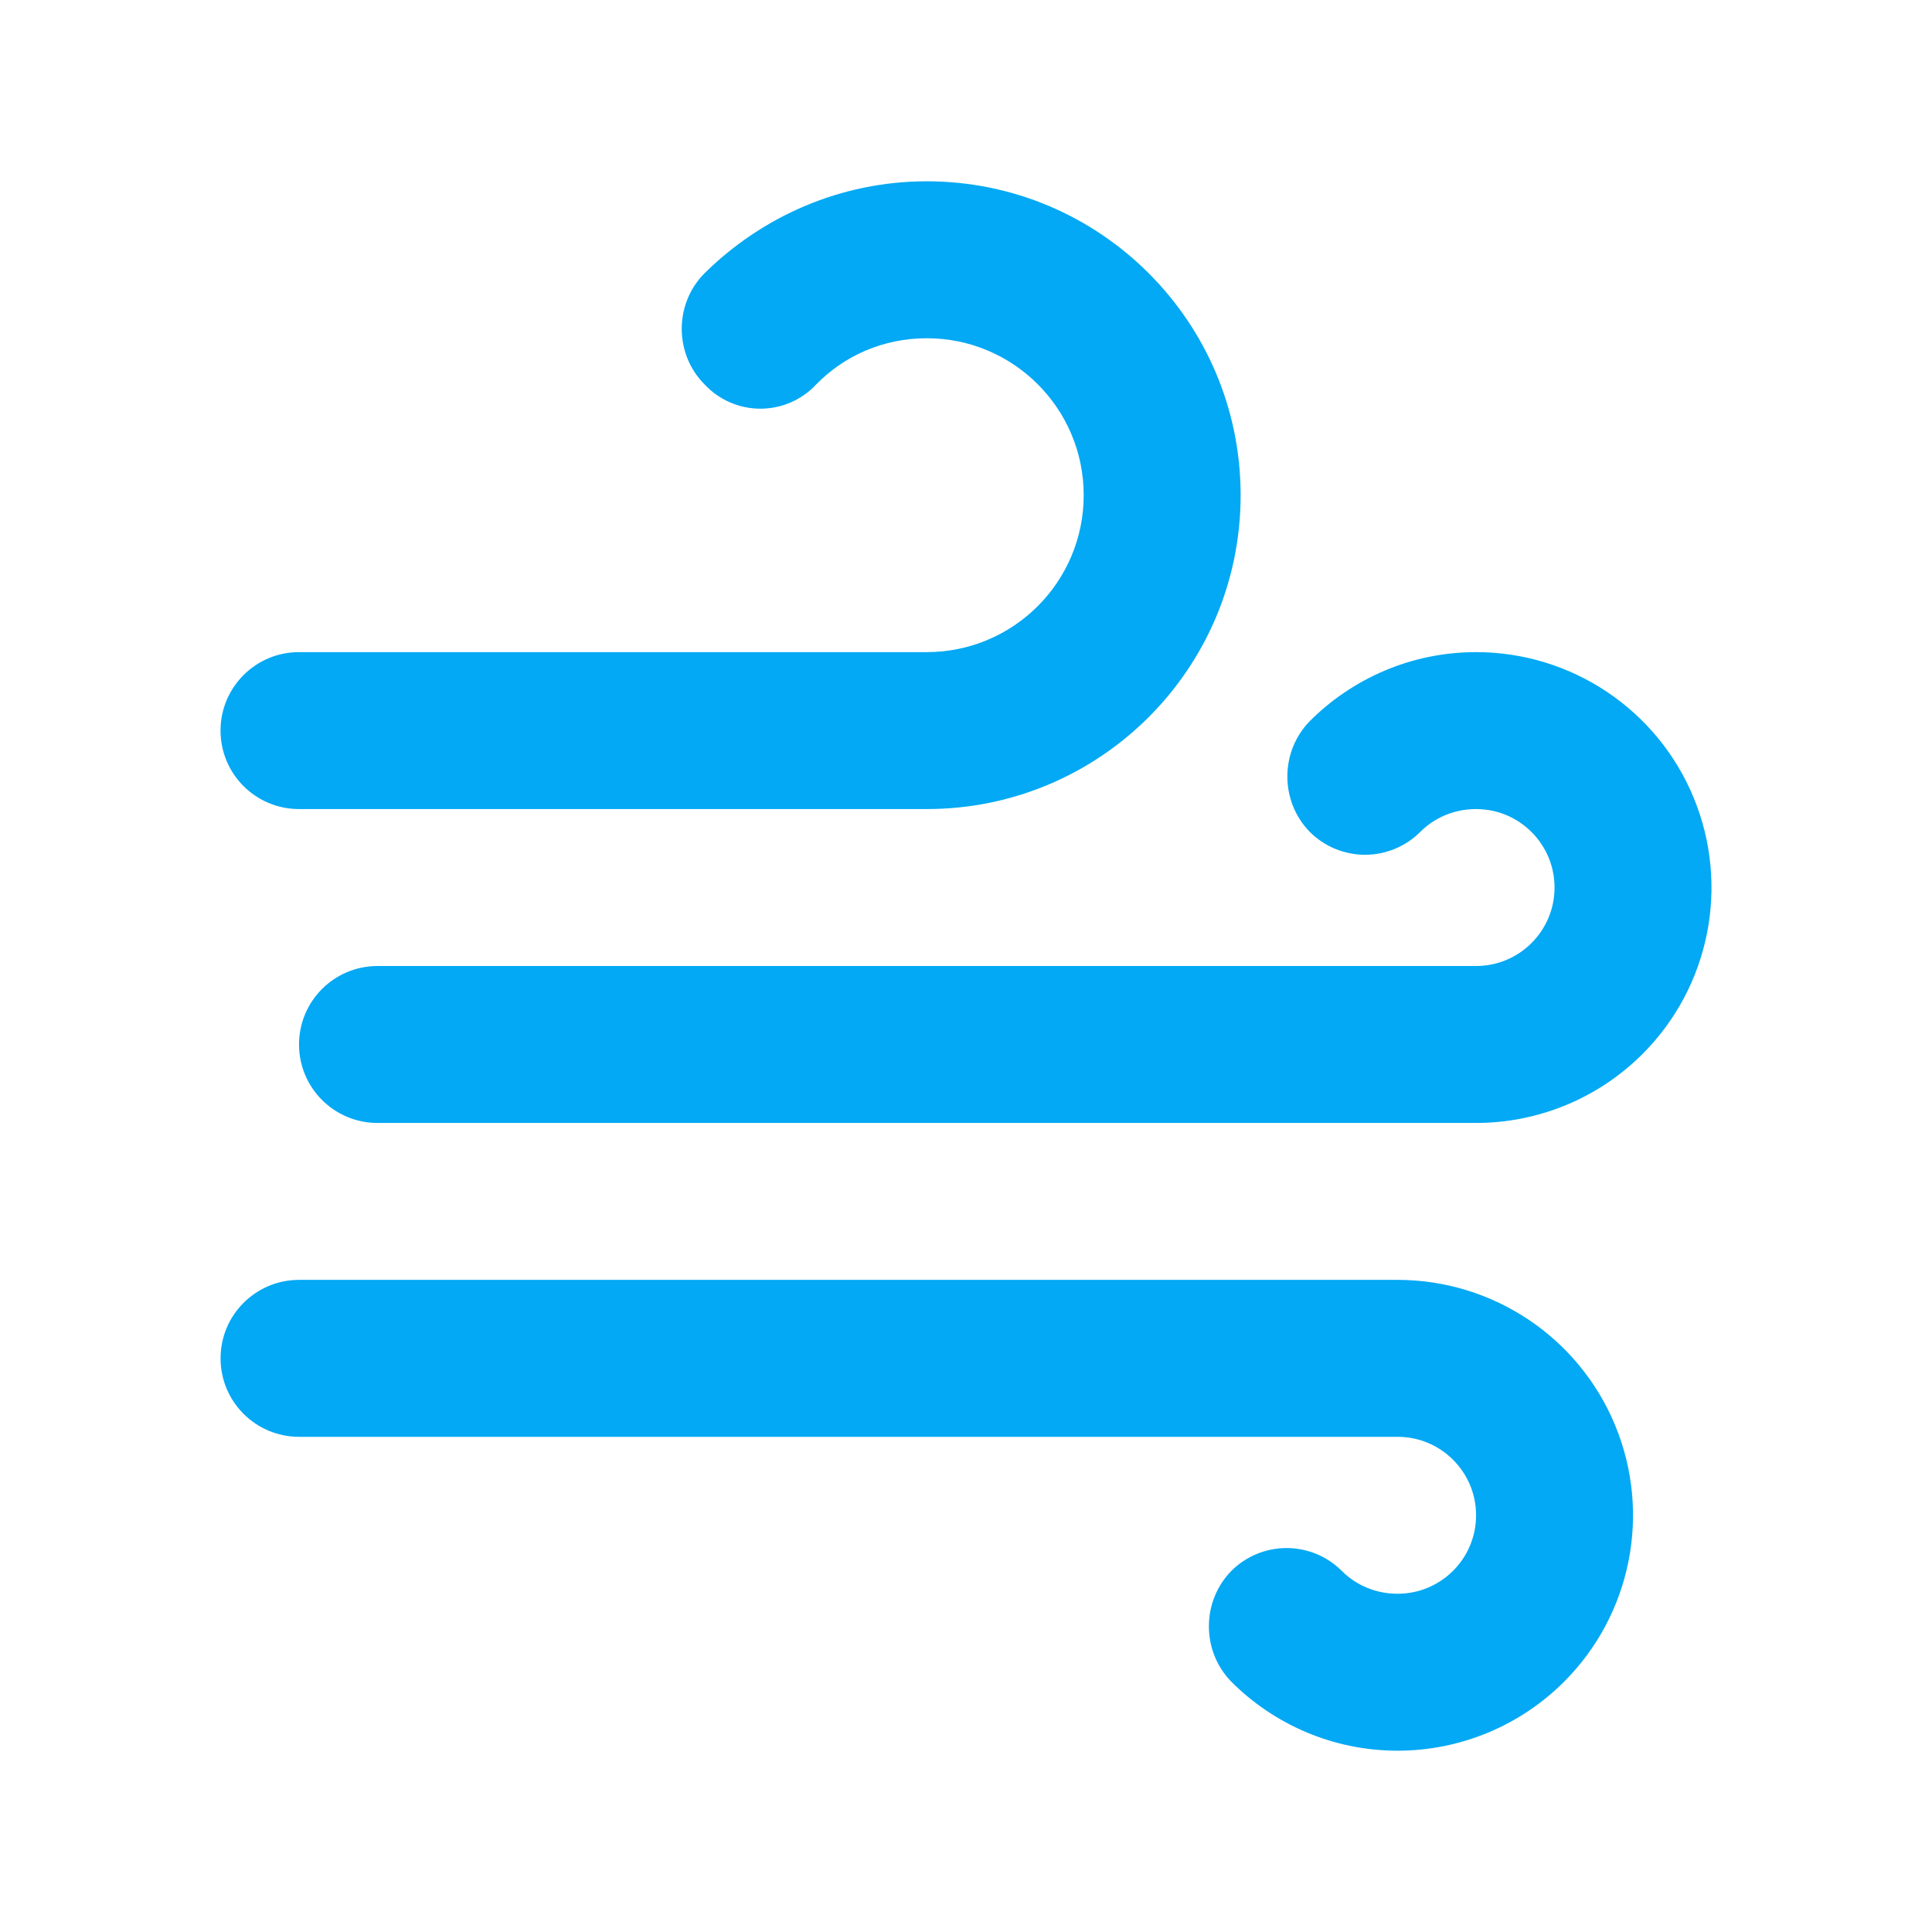
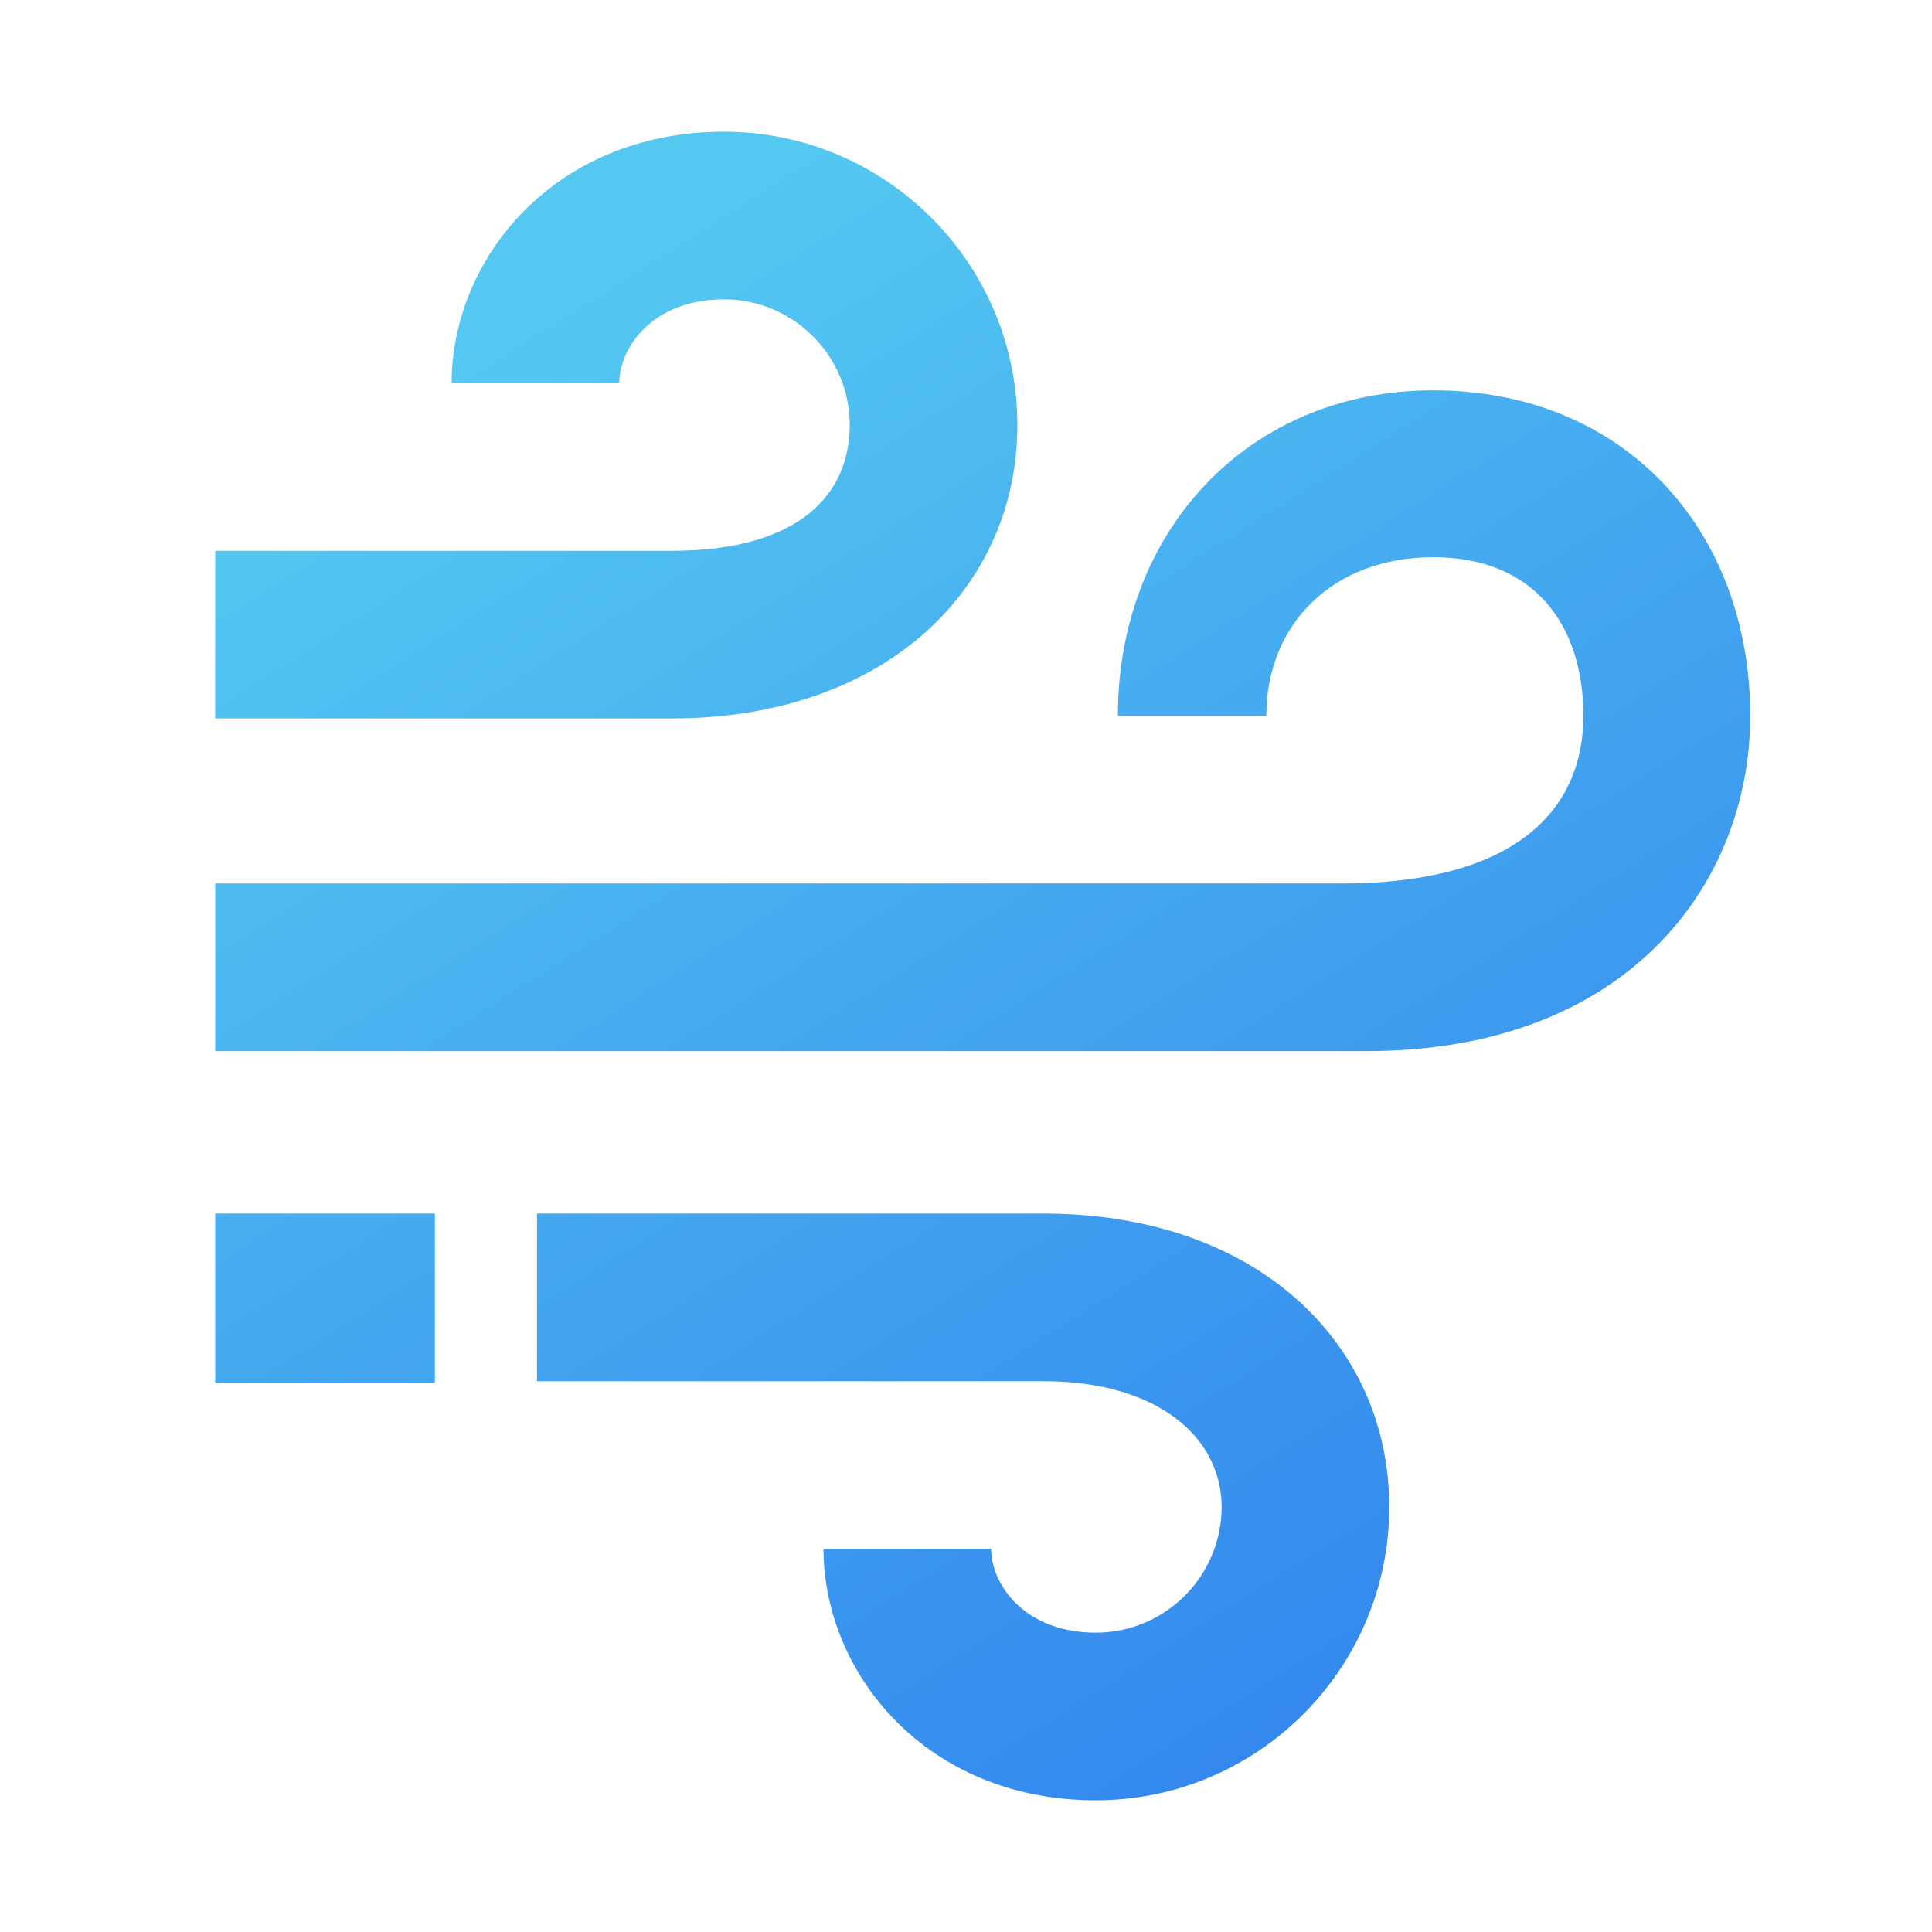
- <svg xmlns="http://www.w3.org/2000/svg" width="24" height="24" version="1.1" viewBox="0 0 333 333">
-   <path d="m51.536 139.45a13.525 13.525 0 0 1 0-27.05h108.2a27.05 27.05 0 0 0 0-54.1c-7.439 0-14.202 2.975-19.071 7.98a13.148 13.148 0 0 1-9.603 4.162 13.157 13.157 0 0 1-9.603-4.162c-5.274-5.274-5.274-13.931 0-19.206 9.874-9.738 23.399-15.824 38.276-15.824a54.098 54.098 0 0 1 54.1 54.1 54.1 54.1 0 0 1-54.1 54.1zm202.88 27.05a13.525 13.525 0 0 0 0-27.05c-3.787 0-7.168 1.488-9.603 3.922a13.466 13.466 0 0 1-9.535 3.956c-1.771 0-3.526-0.349-5.162-1.028a13.455 13.455 0 0 1-4.374-2.927c-5.139-5.274-5.139-13.795 0-19.07 7.304-7.304 17.448-11.902 28.673-11.902a40.573 40.573 0 0 1 28.691 69.266 40.574 40.574 0 0 1-28.691 11.885h-189.35a13.525 13.525 0 0 1 0-27.05zm-13.525 81.15h-189.35a13.525 13.525 0 0 1 0-27.05h189.35a40.573 40.573 0 0 1 28.691 69.266 40.574 40.574 0 0 1-28.691 11.885c-11.226 0-21.369-4.599-28.673-11.902-5.139-5.276-5.139-13.796 0-19.071a13.47 13.47 0 0 1 19.071 0c2.434 2.434 5.816 3.922 9.603 3.922a13.525 13.525 0 0 0 0-27.05z" fill="#0EA5E9" style="fill:#03a9f4;stroke-width:.975" />
+ <svg xmlns="http://www.w3.org/2000/svg" width="220" height="220" fill="none">
+   <path d="M115.85 48.404C115.85 29.984 100.865 15 82.445 15c-19.412 0-31.018 14.555-31.018 28.632h19.088c0-3.96 3.703-9.544 11.93-9.544 7.893 0 14.316 6.423 14.316 14.316 0 7.893-5.761 14.316-20.29 14.316H24.5V81.81h51.971c24.521 0 39.379-14.984 39.379-33.405zm0 0C115.85 29.984 100.865 15 82.445 15c-19.412 0-31.018 14.555-31.018 28.632h19.088c0-3.96 3.703-9.544 11.93-9.544 7.893 0 14.316 6.423 14.316 14.316 0 7.893-5.761 14.316-20.29 14.316H24.5V81.81h51.971c24.521 0 39.379-14.984 39.379-33.405z" fill="url(#a)" />
+   <path d="M158.197 171.596c0 18.42-14.985 33.404-33.405 33.404-19.412 0-31.018-14.555-31.018-28.632h19.088c0 3.96 3.703 9.544 11.93 9.544 7.893 0 14.316-6.423 14.316-14.316 0-7.893-7.258-14.317-20.29-14.317H61.147v-19.088h57.671c24.521 0 39.379 14.984 39.379 33.405zm0 0c0 18.42-14.985 33.404-33.405 33.404-19.412 0-31.018-14.555-31.018-28.632h19.088c0 3.96 3.703 9.544 11.93 9.544 7.893 0 14.316-6.423 14.316-14.316 0-7.893-7.258-14.317-20.29-14.317H61.147v-19.088h57.671c24.521 0 39.379 14.984 39.379 33.405z" fill="url(#b)" />
+   <path d="M163.2 44.45c-21.054 0-35.906 16.011-35.906 37.065H144.2c0-10.465 7.6-18.065 19-18.065s17.1 7.6 17.1 18.065c0 10.466-7.403 19.089-27.55 19.089H24.5v19.088h131.1c29.835 0 43.7-19.177 43.7-38.177 0-21.054-14.25-37.065-36.1-37.065z" fill="url(#c)" />
+   <path d="M49.523 138.191H24.5v19.249h25.023v-19.249z" fill="url(#d)" />
+   <defs>
+     <linearGradient id="a" x1="39.7" y1="31.15" x2="149.9" y2="205" gradientUnits="userSpaceOnUse">
+       <stop offset=".078" stop-color="#54C8F1" />
+       <stop offset=".573" stop-color="#41A2EF" />
+       <stop offset="1" stop-color="#3386EE" />
+     </linearGradient>
+     <linearGradient id="b" x1="39.7" y1="31.15" x2="149.9" y2="205" gradientUnits="userSpaceOnUse">
+       <stop offset=".078" stop-color="#54C8F1" />
+       <stop offset=".573" stop-color="#41A2EF" />
+       <stop offset="1" stop-color="#3386EE" />
+     </linearGradient>
+     <linearGradient id="c" x1="39.7" y1="31.15" x2="149.9" y2="205" gradientUnits="userSpaceOnUse">
+       <stop offset=".078" stop-color="#54C8F1" />
+       <stop offset=".573" stop-color="#41A2EF" />
+       <stop offset="1" stop-color="#3386EE" />
+     </linearGradient>
+     <linearGradient id="d" x1="39.7" y1="31.15" x2="149.9" y2="205" gradientUnits="userSpaceOnUse">
+       <stop offset=".078" stop-color="#54C8F1" />
+       <stop offset=".573" stop-color="#41A2EF" />
+       <stop offset="1" stop-color="#3386EE" />
+     </linearGradient>
+   </defs>
</svg>
